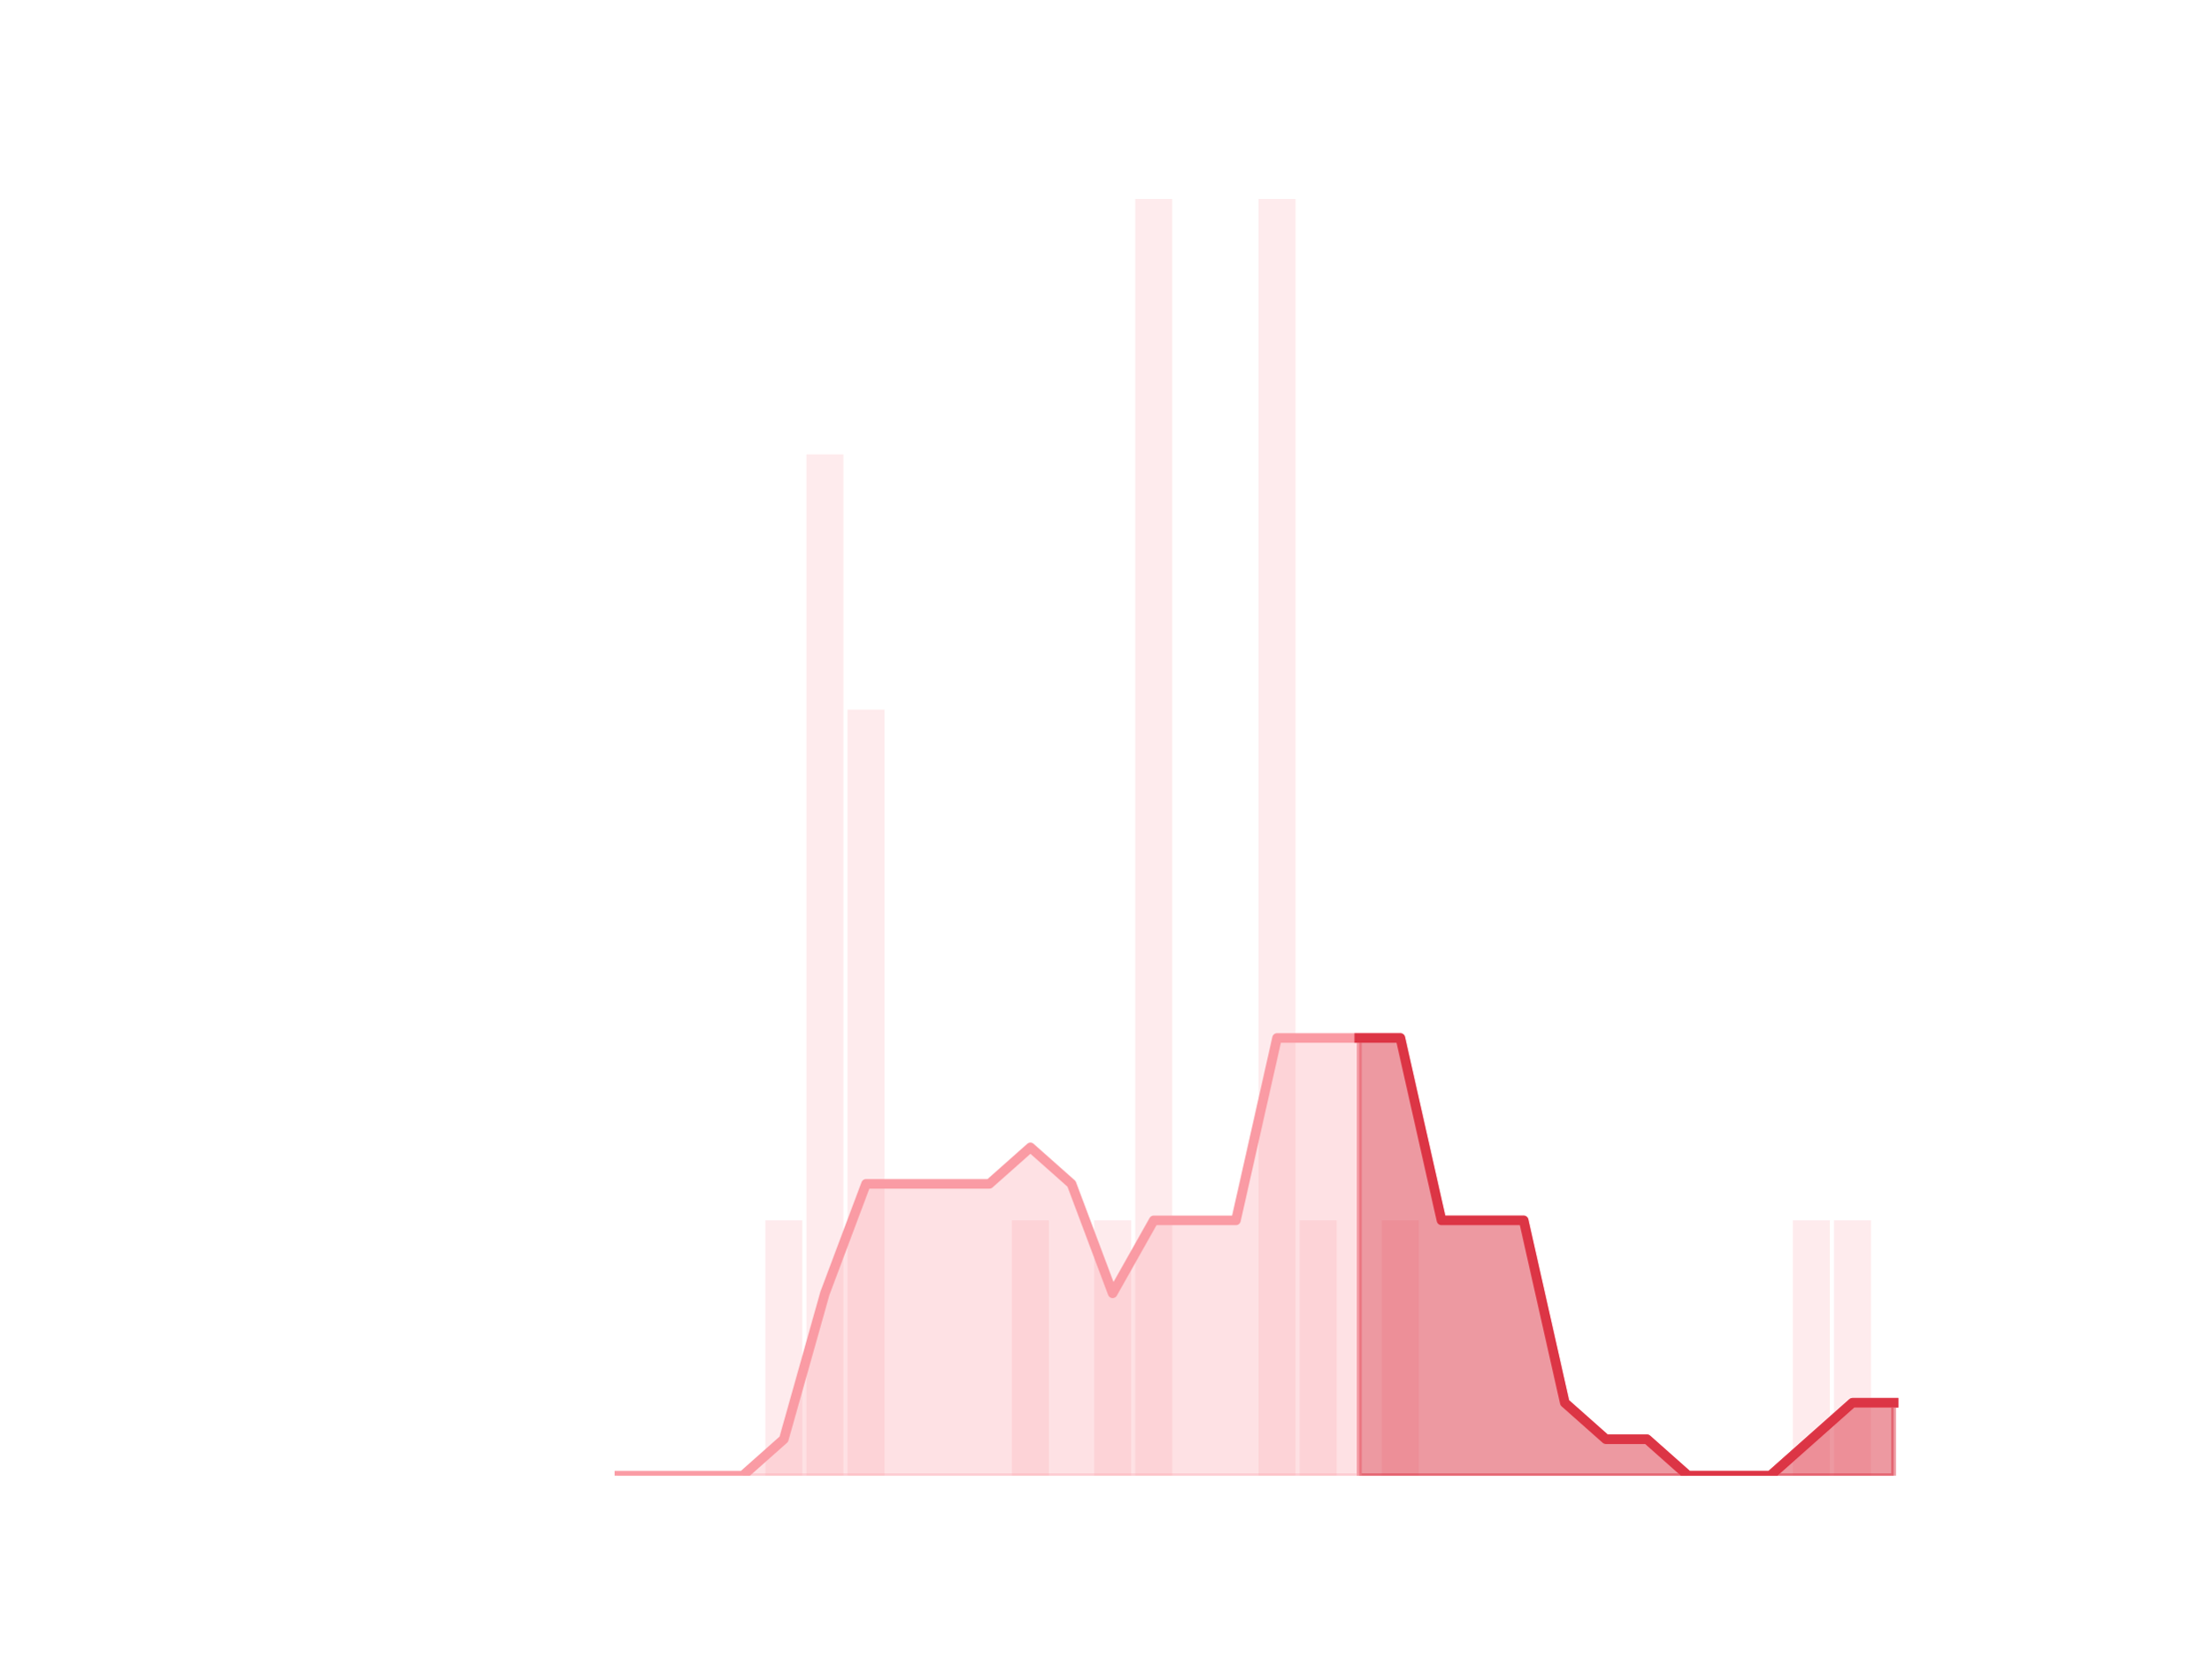
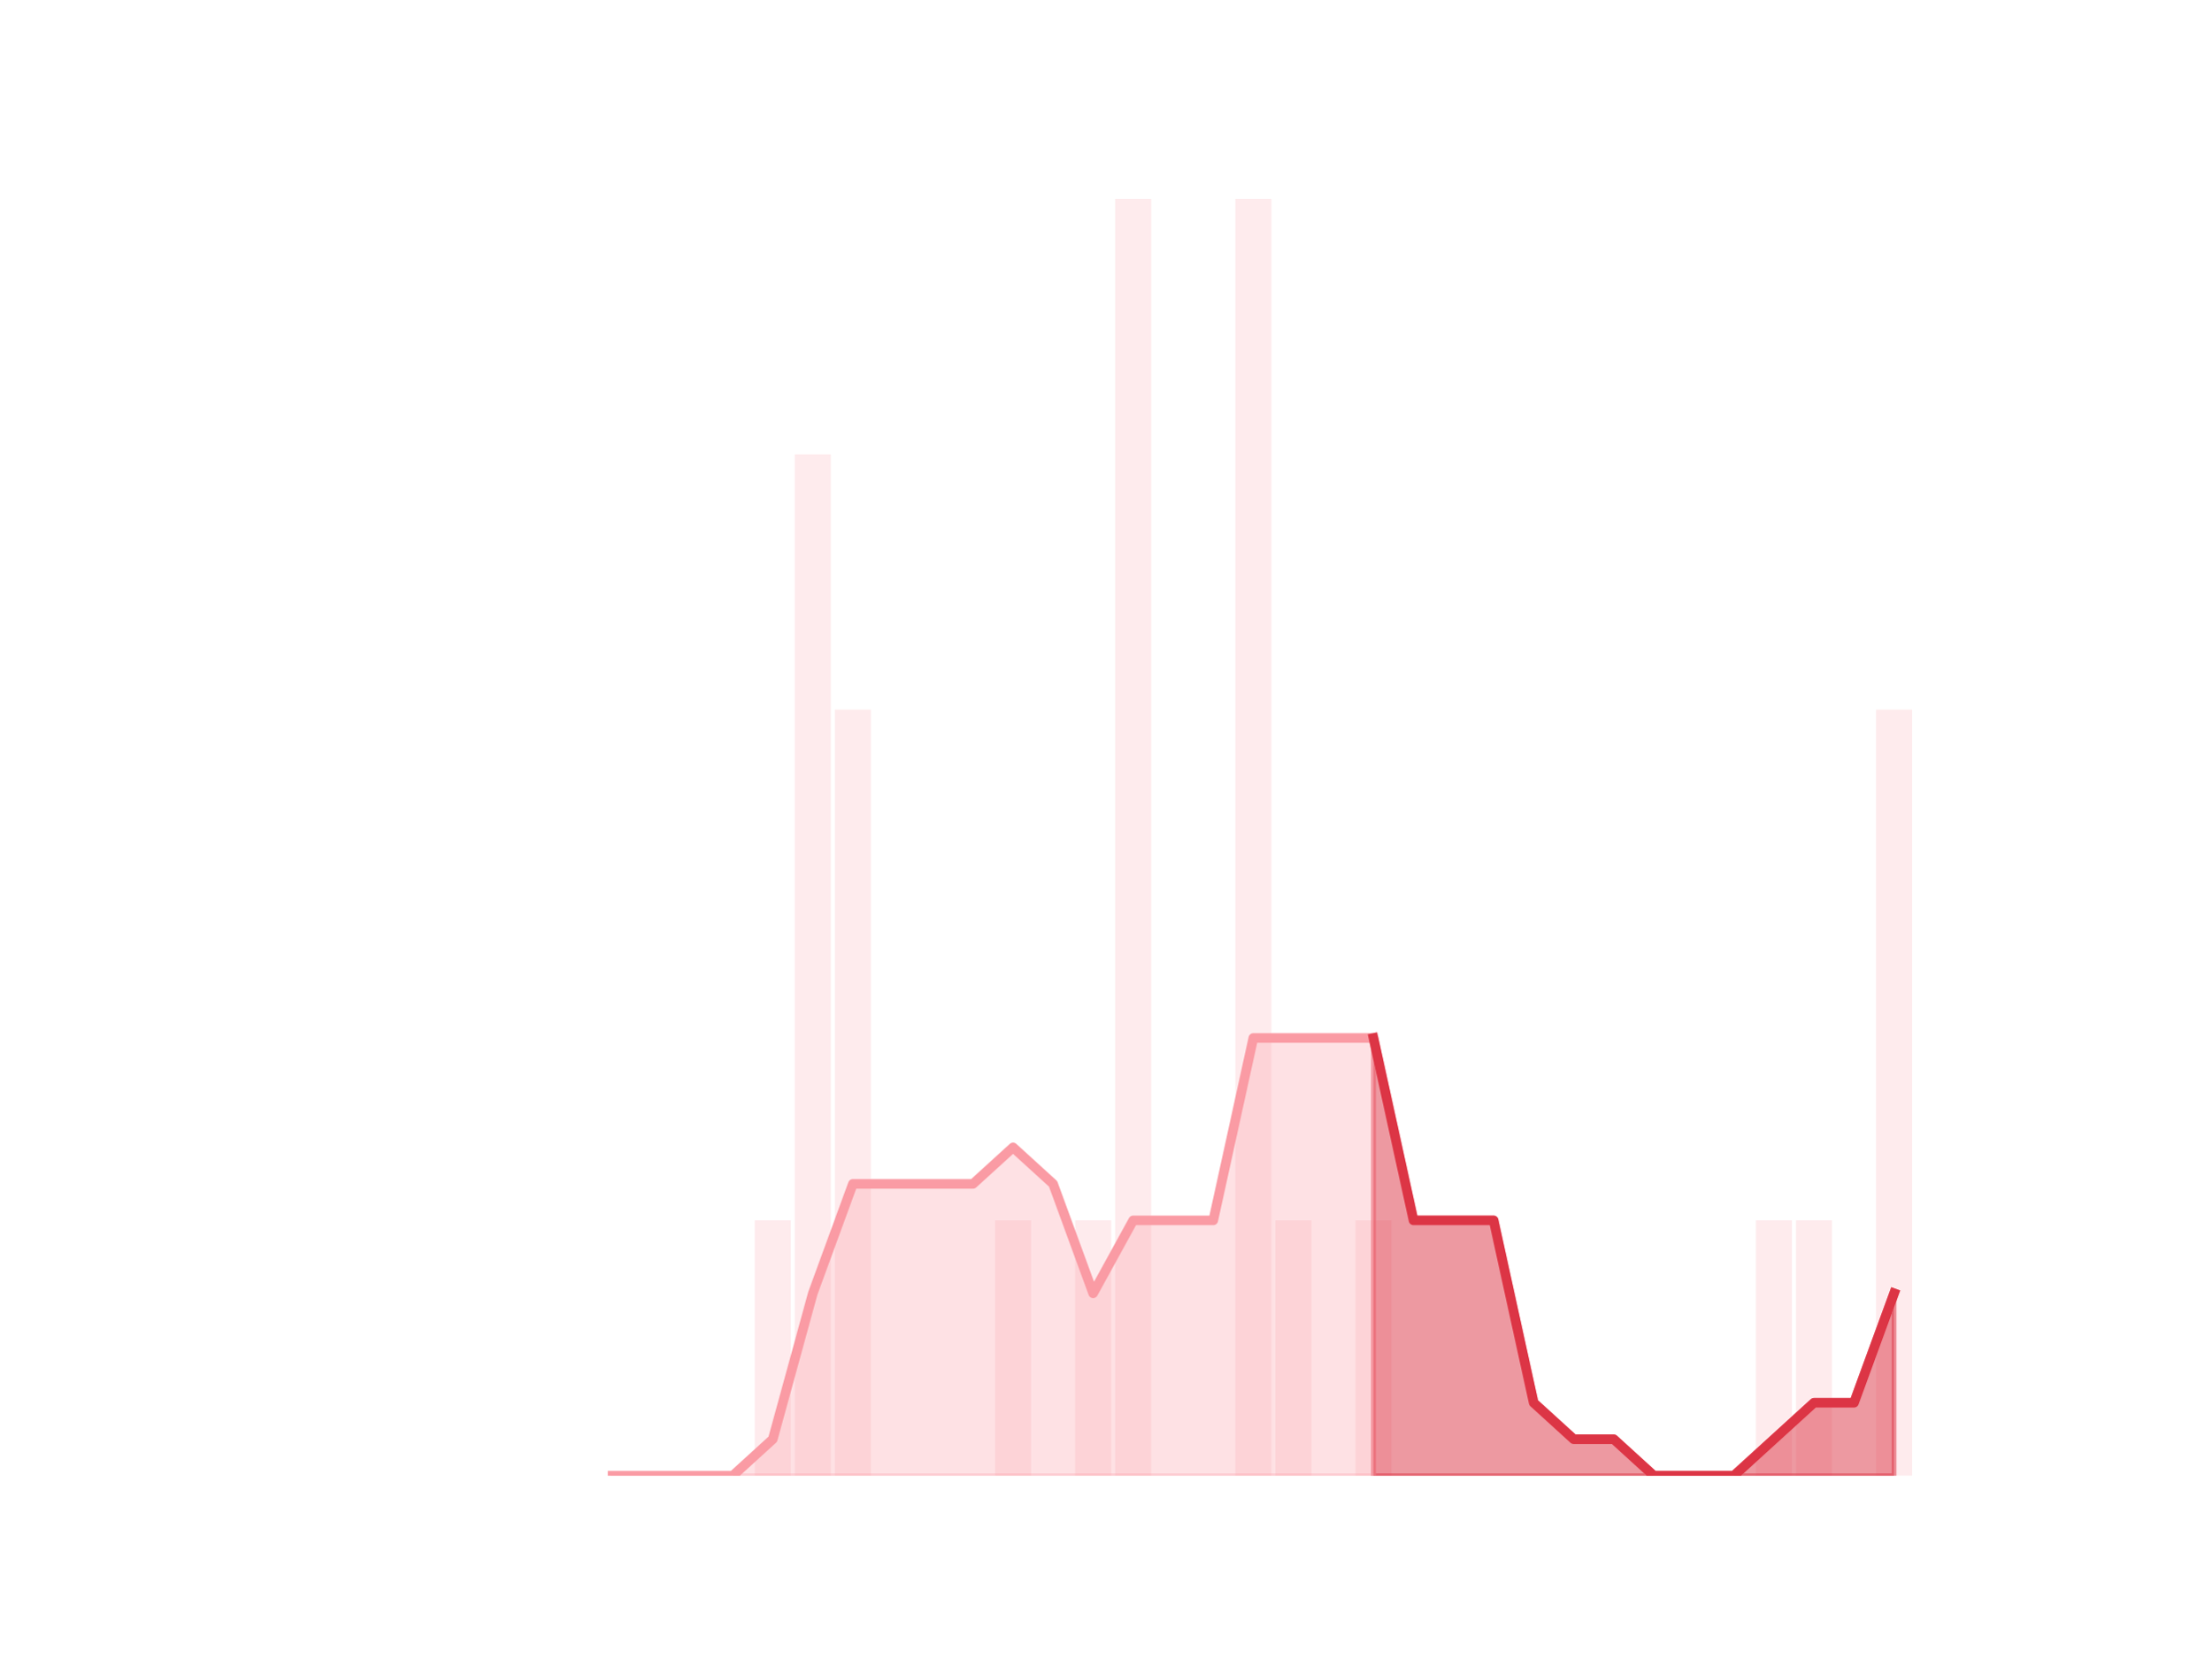
<svg xmlns="http://www.w3.org/2000/svg" xmlns:xlink="http://www.w3.org/1999/xlink" height="345.6pt" version="1.1" viewBox="0 0 460.8 345.6" width="460.8pt">
  <defs>
    <style type="text/css">*{stroke-linecap:butt;stroke-linejoin:round;}</style>
  </defs>
  <g id="figure_1">
    <g id="patch_1">
      <path d="M 0 345.6  L 460.8 345.6  L 460.8 0  L 0 0  z " style="fill:none;" />
    </g>
    <g id="axes_1">
      <g id="patch_2">
-         <path clip-path="url(#p67f4b47671)" d="M 73.833 307.584  L 81.542 307.584  L 81.542 307.584  L 73.833 307.584  z " style="fill:#fa9ba4;opacity:0.2;" />
+         <path clip-path="url(#p25bd050dac)" d="M 73.833 307.584  L 81.344 307.584  L 81.344 307.584  L 73.833 307.584  z " style="fill:#fa9ba4;opacity:0.2;" />
      </g>
      <g id="patch_3">
-         <path clip-path="url(#p67f4b47671)" d="M 82.399 307.584  L 90.108 307.584  L 90.108 307.584  L 82.399 307.584  z " style="fill:#fa9ba4;opacity:0.2;" />
+         <path clip-path="url(#p25bd050dac)" d="M 82.179 307.584  L 89.69 307.584  L 89.69 307.584  L 82.179 307.584  z " style="fill:#fa9ba4;opacity:0.2;" />
      </g>
      <g id="patch_4">
-         <path clip-path="url(#p67f4b47671)" d="M 90.965 307.584  L 98.674 307.584  L 98.674 307.584  L 90.965 307.584  z " style="fill:#fa9ba4;opacity:0.2;" />
+         <path clip-path="url(#p25bd050dac)" d="M 90.524 307.584  L 98.036 307.584  L 98.036 307.584  L 90.524 307.584  z " style="fill:#fa9ba4;opacity:0.2;" />
      </g>
      <g id="patch_5">
-         <path clip-path="url(#p67f4b47671)" d="M 99.531 307.584  L 107.24 307.584  L 107.24 307.584  L 99.531 307.584  z " style="fill:#fa9ba4;opacity:0.2;" />
+         <path clip-path="url(#p25bd050dac)" d="M 98.87 307.584  L 106.382 307.584  L 106.382 307.584  L 98.87 307.584  z " style="fill:#fa9ba4;opacity:0.2;" />
      </g>
      <g id="patch_6">
-         <path clip-path="url(#p67f4b47671)" d="M 108.097 307.584  L 115.807 307.584  L 115.807 307.584  L 108.097 307.584  z " style="fill:#fa9ba4;opacity:0.2;" />
+         <path clip-path="url(#p25bd050dac)" d="M 107.216 307.584  L 114.728 307.584  L 114.728 307.584  L 107.216 307.584  z " style="fill:#fa9ba4;opacity:0.2;" />
      </g>
      <g id="patch_7">
-         <path clip-path="url(#p67f4b47671)" d="M 116.663 307.584  L 124.373 307.584  L 124.373 307.584  L 116.663 307.584  z " style="fill:#fa9ba4;opacity:0.2;" />
+         <path clip-path="url(#p25bd050dac)" d="M 115.562 307.584  L 123.073 307.584  L 123.073 307.584  L 115.562 307.584  z " style="fill:#fa9ba4;opacity:0.2;" />
      </g>
      <g id="patch_8">
-         <path clip-path="url(#p67f4b47671)" d="M 125.229 307.584  L 132.939 307.584  L 132.939 307.584  L 125.229 307.584  z " style="fill:#fa9ba4;opacity:0.2;" />
+         <path clip-path="url(#p25bd050dac)" d="M 123.908 307.584  L 131.419 307.584  L 131.419 307.584  L 123.908 307.584  z " style="fill:#fa9ba4;opacity:0.2;" />
      </g>
      <g id="patch_9">
-         <path clip-path="url(#p67f4b47671)" d="M 133.795 307.584  L 141.505 307.584  L 141.505 307.584  L 133.795 307.584  z " style="fill:#fa9ba4;opacity:0.2;" />
+         <path clip-path="url(#p25bd050dac)" d="M 132.254 307.584  L 139.765 307.584  L 139.765 307.584  L 132.254 307.584  z " style="fill:#fa9ba4;opacity:0.2;" />
      </g>
      <g id="patch_10">
-         <path clip-path="url(#p67f4b47671)" d="M 142.361 307.584  L 150.071 307.584  L 150.071 307.584  L 142.361 307.584  z " style="fill:#fa9ba4;opacity:0.2;" />
+         <path clip-path="url(#p25bd050dac)" d="M 140.6 307.584  L 148.111 307.584  L 148.111 307.584  L 140.6 307.584  z " style="fill:#fa9ba4;opacity:0.2;" />
      </g>
      <g id="patch_11">
-         <path clip-path="url(#p67f4b47671)" d="M 150.927 307.584  L 158.637 307.584  L 158.637 307.584  L 150.927 307.584  z " style="fill:#fa9ba4;opacity:0.2;" />
+         <path clip-path="url(#p25bd050dac)" d="M 148.946 307.584  L 156.457 307.584  L 156.457 307.584  L 148.946 307.584  z " style="fill:#fa9ba4;opacity:0.2;" />
      </g>
      <g id="patch_12">
-         <path clip-path="url(#p67f4b47671)" d="M 159.494 307.584  L 167.203 307.584  L 167.203 254.362  L 159.494 254.362  z " style="fill:#fa9ba4;opacity:0.2;" />
+         <path clip-path="url(#p25bd050dac)" d="M 157.291 307.584  L 164.803 307.584  L 164.803 254.362  L 157.291 254.362  z " style="fill:#fa9ba4;opacity:0.2;" />
      </g>
      <g id="patch_13">
-         <path clip-path="url(#p67f4b47671)" d="M 168.06 307.584  L 175.769 307.584  L 175.769 94.694  L 168.06 94.694  z " style="fill:#fa9ba4;opacity:0.2;" />
+         <path clip-path="url(#p25bd050dac)" d="M 165.637 307.584  L 173.149 307.584  L 173.149 94.694  L 165.637 94.694  z " style="fill:#fa9ba4;opacity:0.2;" />
      </g>
      <g id="patch_14">
-         <path clip-path="url(#p67f4b47671)" d="M 176.626 307.584  L 184.335 307.584  L 184.335 147.917  L 176.626 147.917  z " style="fill:#fa9ba4;opacity:0.2;" />
+         <path clip-path="url(#p25bd050dac)" d="M 173.983 307.584  L 181.495 307.584  L 181.495 147.917  L 173.983 147.917  z " style="fill:#fa9ba4;opacity:0.2;" />
      </g>
      <g id="patch_15">
-         <path clip-path="url(#p67f4b47671)" d="M 185.192 307.584  L 192.901 307.584  L 192.901 307.584  L 185.192 307.584  z " style="fill:#fa9ba4;opacity:0.2;" />
+         <path clip-path="url(#p25bd050dac)" d="M 182.329 307.584  L 189.84 307.584  L 189.84 307.584  L 182.329 307.584  z " style="fill:#fa9ba4;opacity:0.2;" />
      </g>
      <g id="patch_16">
-         <path clip-path="url(#p67f4b47671)" d="M 193.758 307.584  L 201.467 307.584  L 201.467 307.584  L 193.758 307.584  z " style="fill:#fa9ba4;opacity:0.2;" />
+         <path clip-path="url(#p25bd050dac)" d="M 190.675 307.584  L 198.186 307.584  L 198.186 307.584  L 190.675 307.584  z " style="fill:#fa9ba4;opacity:0.2;" />
      </g>
      <g id="patch_17">
-         <path clip-path="url(#p67f4b47671)" d="M 202.324 307.584  L 210.033 307.584  L 210.033 307.584  L 202.324 307.584  z " style="fill:#fa9ba4;opacity:0.2;" />
+         <path clip-path="url(#p25bd050dac)" d="M 199.021 307.584  L 206.532 307.584  L 206.532 307.584  L 199.021 307.584  z " style="fill:#fa9ba4;opacity:0.2;" />
      </g>
      <g id="patch_18">
-         <path clip-path="url(#p67f4b47671)" d="M 210.89 307.584  L 218.6 307.584  L 218.6 254.362  L 210.89 254.362  z " style="fill:#fa9ba4;opacity:0.2;" />
+         <path clip-path="url(#p25bd050dac)" d="M 207.367 307.584  L 214.878 307.584  L 214.878 254.362  L 207.367 254.362  z " style="fill:#fa9ba4;opacity:0.2;" />
      </g>
      <g id="patch_19">
-         <path clip-path="url(#p67f4b47671)" d="M 219.456 307.584  L 227.166 307.584  L 227.166 307.584  L 219.456 307.584  z " style="fill:#fa9ba4;opacity:0.2;" />
+         <path clip-path="url(#p25bd050dac)" d="M 215.713 307.584  L 223.224 307.584  L 223.224 307.584  L 215.713 307.584  z " style="fill:#fa9ba4;opacity:0.2;" />
      </g>
      <g id="patch_20">
-         <path clip-path="url(#p67f4b47671)" d="M 228.022 307.584  L 235.732 307.584  L 235.732 254.362  L 228.022 254.362  z " style="fill:#fa9ba4;opacity:0.2;" />
+         <path clip-path="url(#p25bd050dac)" d="M 224.058 307.584  L 231.57 307.584  L 231.57 254.362  L 224.058 254.362  z " style="fill:#fa9ba4;opacity:0.2;" />
      </g>
      <g id="patch_21">
-         <path clip-path="url(#p67f4b47671)" d="M 236.588 307.584  L 244.298 307.584  L 244.298 41.472  L 236.588 41.472  z " style="fill:#fa9ba4;opacity:0.2;" />
+         <path clip-path="url(#p25bd050dac)" d="M 232.404 307.584  L 239.916 307.584  L 239.916 41.472  L 232.404 41.472  z " style="fill:#fa9ba4;opacity:0.2;" />
      </g>
      <g id="patch_22">
-         <path clip-path="url(#p67f4b47671)" d="M 245.154 307.584  L 252.864 307.584  L 252.864 307.584  L 245.154 307.584  z " style="fill:#fa9ba4;opacity:0.2;" />
+         <path clip-path="url(#p25bd050dac)" d="M 240.75 307.584  L 248.262 307.584  L 248.262 307.584  L 240.75 307.584  z " style="fill:#fa9ba4;opacity:0.2;" />
      </g>
      <g id="patch_23">
-         <path clip-path="url(#p67f4b47671)" d="M 253.72 307.584  L 261.43 307.584  L 261.43 307.584  L 253.72 307.584  z " style="fill:#fa9ba4;opacity:0.2;" />
+         <path clip-path="url(#p25bd050dac)" d="M 249.096 307.584  L 256.607 307.584  L 256.607 307.584  L 249.096 307.584  z " style="fill:#fa9ba4;opacity:0.2;" />
      </g>
      <g id="patch_24">
-         <path clip-path="url(#p67f4b47671)" d="M 262.287 307.584  L 269.996 307.584  L 269.996 41.472  L 262.287 41.472  z " style="fill:#fa9ba4;opacity:0.2;" />
+         <path clip-path="url(#p25bd050dac)" d="M 257.442 307.584  L 264.953 307.584  L 264.953 41.472  L 257.442 41.472  z " style="fill:#fa9ba4;opacity:0.2;" />
      </g>
      <g id="patch_25">
-         <path clip-path="url(#p67f4b47671)" d="M 270.853 307.584  L 278.562 307.584  L 278.562 254.362  L 270.853 254.362  z " style="fill:#fa9ba4;opacity:0.2;" />
+         <path clip-path="url(#p25bd050dac)" d="M 265.788 307.584  L 273.299 307.584  L 273.299 254.362  L 265.788 254.362  z " style="fill:#fa9ba4;opacity:0.2;" />
      </g>
      <g id="patch_26">
-         <path clip-path="url(#p67f4b47671)" d="M 279.419 307.584  L 287.128 307.584  L 287.128 307.584  L 279.419 307.584  z " style="fill:#fa9ba4;opacity:0.2;" />
+         <path clip-path="url(#p25bd050dac)" d="M 274.134 307.584  L 281.645 307.584  L 281.645 307.584  L 274.134 307.584  z " style="fill:#fa9ba4;opacity:0.2;" />
      </g>
      <g id="patch_27">
-         <path clip-path="url(#p67f4b47671)" d="M 287.985 307.584  L 295.694 307.584  L 295.694 254.362  L 287.985 254.362  z " style="fill:#fa9ba4;opacity:0.2;" />
+         <path clip-path="url(#p25bd050dac)" d="M 282.48 307.584  L 289.991 307.584  L 289.991 254.362  L 282.48 254.362  z " style="fill:#fa9ba4;opacity:0.2;" />
      </g>
      <g id="patch_28">
-         <path clip-path="url(#p67f4b47671)" d="M 296.551 307.584  L 304.26 307.584  L 304.26 307.584  L 296.551 307.584  z " style="fill:#fa9ba4;opacity:0.2;" />
+         <path clip-path="url(#p25bd050dac)" d="M 290.825 307.584  L 298.337 307.584  L 298.337 307.584  L 290.825 307.584  z " style="fill:#fa9ba4;opacity:0.2;" />
      </g>
      <g id="patch_29">
-         <path clip-path="url(#p67f4b47671)" d="M 305.117 307.584  L 312.826 307.584  L 312.826 307.584  L 305.117 307.584  z " style="fill:#fa9ba4;opacity:0.2;" />
+         <path clip-path="url(#p25bd050dac)" d="M 299.171 307.584  L 306.683 307.584  L 306.683 307.584  L 299.171 307.584  z " style="fill:#fa9ba4;opacity:0.2;" />
      </g>
      <g id="patch_30">
-         <path clip-path="url(#p67f4b47671)" d="M 313.683 307.584  L 321.393 307.584  L 321.393 307.584  L 313.683 307.584  z " style="fill:#fa9ba4;opacity:0.2;" />
+         <path clip-path="url(#p25bd050dac)" d="M 307.517 307.584  L 315.029 307.584  L 315.029 307.584  L 307.517 307.584  z " style="fill:#fa9ba4;opacity:0.2;" />
      </g>
      <g id="patch_31">
-         <path clip-path="url(#p67f4b47671)" d="M 322.249 307.584  L 329.959 307.584  L 329.959 307.584  L 322.249 307.584  z " style="fill:#fa9ba4;opacity:0.2;" />
+         <path clip-path="url(#p25bd050dac)" d="M 315.863 307.584  L 323.374 307.584  L 323.374 307.584  L 315.863 307.584  z " style="fill:#fa9ba4;opacity:0.2;" />
      </g>
      <g id="patch_32">
-         <path clip-path="url(#p67f4b47671)" d="M 330.815 307.584  L 338.525 307.584  L 338.525 307.584  L 330.815 307.584  z " style="fill:#fa9ba4;opacity:0.2;" />
+         <path clip-path="url(#p25bd050dac)" d="M 324.209 307.584  L 331.72 307.584  L 331.72 307.584  L 324.209 307.584  z " style="fill:#fa9ba4;opacity:0.2;" />
      </g>
      <g id="patch_33">
-         <path clip-path="url(#p67f4b47671)" d="M 339.381 307.584  L 347.091 307.584  L 347.091 307.584  L 339.381 307.584  z " style="fill:#fa9ba4;opacity:0.2;" />
+         <path clip-path="url(#p25bd050dac)" d="M 332.555 307.584  L 340.066 307.584  L 340.066 307.584  L 332.555 307.584  z " style="fill:#fa9ba4;opacity:0.2;" />
      </g>
      <g id="patch_34">
-         <path clip-path="url(#p67f4b47671)" d="M 347.947 307.584  L 355.657 307.584  L 355.657 307.584  L 347.947 307.584  z " style="fill:#fa9ba4;opacity:0.2;" />
+         <path clip-path="url(#p25bd050dac)" d="M 340.901 307.584  L 348.412 307.584  L 348.412 307.584  L 340.901 307.584  z " style="fill:#fa9ba4;opacity:0.2;" />
      </g>
      <g id="patch_35">
-         <path clip-path="url(#p67f4b47671)" d="M 356.513 307.584  L 364.223 307.584  L 364.223 307.584  L 356.513 307.584  z " style="fill:#fa9ba4;opacity:0.2;" />
+         <path clip-path="url(#p25bd050dac)" d="M 349.247 307.584  L 356.758 307.584  L 356.758 307.584  L 349.247 307.584  z " style="fill:#fa9ba4;opacity:0.2;" />
      </g>
      <g id="patch_36">
-         <path clip-path="url(#p67f4b47671)" d="M 365.08 307.584  L 372.789 307.584  L 372.789 307.584  L 365.08 307.584  z " style="fill:#fa9ba4;opacity:0.2;" />
+         <path clip-path="url(#p25bd050dac)" d="M 357.592 307.584  L 365.104 307.584  L 365.104 307.584  L 357.592 307.584  z " style="fill:#fa9ba4;opacity:0.2;" />
      </g>
      <g id="patch_37">
-         <path clip-path="url(#p67f4b47671)" d="M 373.646 307.584  L 381.355 307.584  L 381.355 254.362  L 373.646 254.362  z " style="fill:#fa9ba4;opacity:0.2;" />
+         <path clip-path="url(#p25bd050dac)" d="M 365.938 307.584  L 373.45 307.584  L 373.45 254.362  L 365.938 254.362  z " style="fill:#fa9ba4;opacity:0.2;" />
      </g>
      <g id="patch_38">
-         <path clip-path="url(#p67f4b47671)" d="M 382.212 307.584  L 389.921 307.584  L 389.921 254.362  L 382.212 254.362  z " style="fill:#fa9ba4;opacity:0.2;" />
+         <path clip-path="url(#p25bd050dac)" d="M 374.284 307.584  L 381.796 307.584  L 381.796 254.362  L 374.284 254.362  z " style="fill:#fa9ba4;opacity:0.2;" />
      </g>
      <g id="patch_39">
-         <path clip-path="url(#p67f4b47671)" d="M 390.778 307.584  L 398.487 307.584  L 398.487 307.584  L 390.778 307.584  z " style="fill:#fa9ba4;opacity:0.2;" />
+         <path clip-path="url(#p25bd050dac)" d="M 382.63 307.584  L 390.141 307.584  L 390.141 307.584  L 382.63 307.584  z " style="fill:#fa9ba4;opacity:0.2;" />
+       </g>
+       <g id="patch_40">
+         <path clip-path="url(#p25bd050dac)" d="M 390.976 307.584  L 398.487 307.584  L 398.487 147.917  L 390.976 147.917  z " style="fill:#fa9ba4;opacity:0.2;" />
      </g>
      <g id="matplotlib.axis_1" />
      <g id="matplotlib.axis_2" />
      <g id="PolyCollection_1">
        <defs>
-           <path d="M 283.273 -129.254  L 283.273 -38.016  L 291.84 -38.016  L 300.406 -38.016  L 308.972 -38.016  L 317.538 -38.016  L 326.104 -38.016  L 334.67 -38.016  L 343.236 -38.016  L 351.802 -38.016  L 360.368 -38.016  L 368.934 -38.016  L 377.5 -38.016  L 386.066 -38.016  L 394.633 -38.016  L 394.633 -53.222  L 394.633 -53.222  L 386.066 -53.222  L 377.5 -45.619  L 368.934 -38.016  L 360.368 -38.016  L 351.802 -38.016  L 343.236 -45.619  L 334.67 -45.619  L 326.104 -53.222  L 317.538 -91.238  L 308.972 -91.238  L 300.406 -91.238  L 291.84 -129.254  L 283.273 -129.254  z " id="m94f464d824" style="stroke:#dc3545;stroke-opacity:0.5;" />
+           <path d="M 286.235 -129.254  L 286.235 -38.016  L 294.581 -38.016  L 302.927 -38.016  L 311.273 -38.016  L 319.619 -38.016  L 327.965 -38.016  L 336.311 -38.016  L 344.656 -38.016  L 353.002 -38.016  L 361.348 -38.016  L 369.694 -38.016  L 378.04 -38.016  L 386.386 -38.016  L 394.732 -38.016  L 394.732 -76.032  L 394.732 -76.032  L 386.386 -53.222  L 378.04 -53.222  L 369.694 -45.619  L 361.348 -38.016  L 353.002 -38.016  L 344.656 -38.016  L 336.311 -45.619  L 327.965 -45.619  L 319.619 -53.222  L 311.273 -91.238  L 302.927 -91.238  L 294.581 -91.238  L 286.235 -129.254  z " id="m2f6e561163" style="stroke:#dc3545;stroke-opacity:0.5;" />
        </defs>
-         <g clip-path="url(#p67f4b47671)">
-           <use style="fill:#dc3545;fill-opacity:0.5;stroke:#dc3545;stroke-opacity:0.5;" x="0" xlink:href="#m94f464d824" y="345.6" />
+         <g clip-path="url(#p25bd050dac)">
+           <use style="fill:#dc3545;fill-opacity:0.5;stroke:#dc3545;stroke-opacity:0.5;" x="0" xlink:href="#m2f6e561163" y="345.6" />
        </g>
      </g>
      <g id="PolyCollection_2">
        <defs>
-           <path d="M 129.084 -38.016  L 129.084 -38.016  L 137.65 -38.016  L 146.216 -38.016  L 154.782 -38.016  L 163.348 -38.016  L 171.914 -38.016  L 180.48 -38.016  L 189.047 -38.016  L 197.613 -38.016  L 206.179 -38.016  L 214.745 -38.016  L 223.311 -38.016  L 231.877 -38.016  L 240.443 -38.016  L 249.009 -38.016  L 257.575 -38.016  L 266.141 -38.016  L 274.707 -38.016  L 283.273 -38.016  L 283.273 -129.254  L 283.273 -129.254  L 274.707 -129.254  L 266.141 -129.254  L 257.575 -91.238  L 249.009 -91.238  L 240.443 -91.238  L 231.877 -76.032  L 223.311 -98.842  L 214.745 -106.445  L 206.179 -98.842  L 197.613 -98.842  L 189.047 -98.842  L 180.48 -98.842  L 171.914 -76.032  L 163.348 -45.619  L 154.782 -38.016  L 146.216 -38.016  L 137.65 -38.016  L 129.084 -38.016  z " id="mba75be1821" style="stroke:#fa9ba4;stroke-opacity:0.3;" />
+           <path d="M 127.664 -38.016  L 127.664 -38.016  L 136.009 -38.016  L 144.355 -38.016  L 152.701 -38.016  L 161.047 -38.016  L 169.393 -38.016  L 177.739 -38.016  L 186.085 -38.016  L 194.431 -38.016  L 202.776 -38.016  L 211.122 -38.016  L 219.468 -38.016  L 227.814 -38.016  L 236.16 -38.016  L 244.506 -38.016  L 252.852 -38.016  L 261.198 -38.016  L 269.544 -38.016  L 277.889 -38.016  L 286.235 -38.016  L 286.235 -129.254  L 286.235 -129.254  L 277.889 -129.254  L 269.544 -129.254  L 261.198 -129.254  L 252.852 -91.238  L 244.506 -91.238  L 236.16 -91.238  L 227.814 -76.032  L 219.468 -98.842  L 211.122 -106.445  L 202.776 -98.842  L 194.431 -98.842  L 186.085 -98.842  L 177.739 -98.842  L 169.393 -76.032  L 161.047 -45.619  L 152.701 -38.016  L 144.355 -38.016  L 136.009 -38.016  L 127.664 -38.016  z " id="mb93e8dec8f" style="stroke:#fa9ba4;stroke-opacity:0.3;" />
        </defs>
-         <g clip-path="url(#p67f4b47671)">
-           <use style="fill:#fa9ba4;fill-opacity:0.3;stroke:#fa9ba4;stroke-opacity:0.3;" x="0" xlink:href="#mba75be1821" y="345.6" />
+         <g clip-path="url(#p25bd050dac)">
+           <use style="fill:#fa9ba4;fill-opacity:0.3;stroke:#fa9ba4;stroke-opacity:0.3;" x="0" xlink:href="#mb93e8dec8f" y="345.6" />
        </g>
      </g>
      <g id="line2d_1">
-         <path clip-path="url(#p67f4b47671)" d="M 129.084 307.584  L 137.65 307.584  L 146.216 307.584  L 154.782 307.584  L 163.348 299.981  L 171.914 269.568  L 180.48 246.758  L 189.047 246.758  L 197.613 246.758  L 206.179 246.758  L 214.745 239.155  L 223.311 246.758  L 231.877 269.568  L 240.443 254.362  L 249.009 254.362  L 257.575 254.362  L 266.141 216.346  L 274.707 216.346  L 283.273 216.346  L 291.84 216.346  L 300.406 254.362  L 308.972 254.362  L 317.538 254.362  L 326.104 292.378  L 334.67 299.981  L 343.236 299.981  L 351.802 307.584  L 360.368 307.584  L 368.934 307.584  L 377.5 299.981  L 386.066 292.378  L 394.633 292.378  " style="fill:none;stroke:#fa9ba4;stroke-linecap:square;stroke-width:2;" />
+         <path clip-path="url(#p25bd050dac)" d="M 127.664 307.584  L 136.009 307.584  L 144.355 307.584  L 152.701 307.584  L 161.047 299.981  L 169.393 269.568  L 177.739 246.758  L 186.085 246.758  L 194.431 246.758  L 202.776 246.758  L 211.122 239.155  L 219.468 246.758  L 227.814 269.568  L 236.16 254.362  L 244.506 254.362  L 252.852 254.362  L 261.198 216.346  L 269.544 216.346  L 277.889 216.346  L 286.235 216.346  L 294.581 254.362  L 302.927 254.362  L 311.273 254.362  L 319.619 292.378  L 327.965 299.981  L 336.311 299.981  L 344.656 307.584  L 353.002 307.584  L 361.348 307.584  L 369.694 299.981  L 378.04 292.378  L 386.386 292.378  L 394.732 269.568  " style="fill:none;stroke:#fa9ba4;stroke-linecap:square;stroke-width:2;" />
      </g>
      <g id="line2d_2">
-         <path clip-path="url(#p67f4b47671)" d="M 283.273 216.346  L 291.84 216.346  L 300.406 254.362  L 308.972 254.362  L 317.538 254.362  L 326.104 292.378  L 334.67 299.981  L 343.236 299.981  L 351.802 307.584  L 360.368 307.584  L 368.934 307.584  L 377.5 299.981  L 386.066 292.378  L 394.633 292.378  " style="fill:none;stroke:#dc3545;stroke-linecap:square;stroke-width:2;" />
+         <path clip-path="url(#p25bd050dac)" d="M 286.235 216.346  L 294.581 254.362  L 302.927 254.362  L 311.273 254.362  L 319.619 292.378  L 327.965 299.981  L 336.311 299.981  L 344.656 307.584  L 353.002 307.584  L 361.348 307.584  L 369.694 299.981  L 378.04 292.378  L 386.386 292.378  L 394.732 269.568  " style="fill:none;stroke:#dc3545;stroke-linecap:square;stroke-width:2;" />
      </g>
    </g>
  </g>
  <defs>
-     <clipPath id="p67f4b47671">
+     <clipPath id="p25bd050dac">
      <rect height="266.112" width="357.12" x="57.6" y="41.472" />
    </clipPath>
  </defs>
</svg>
